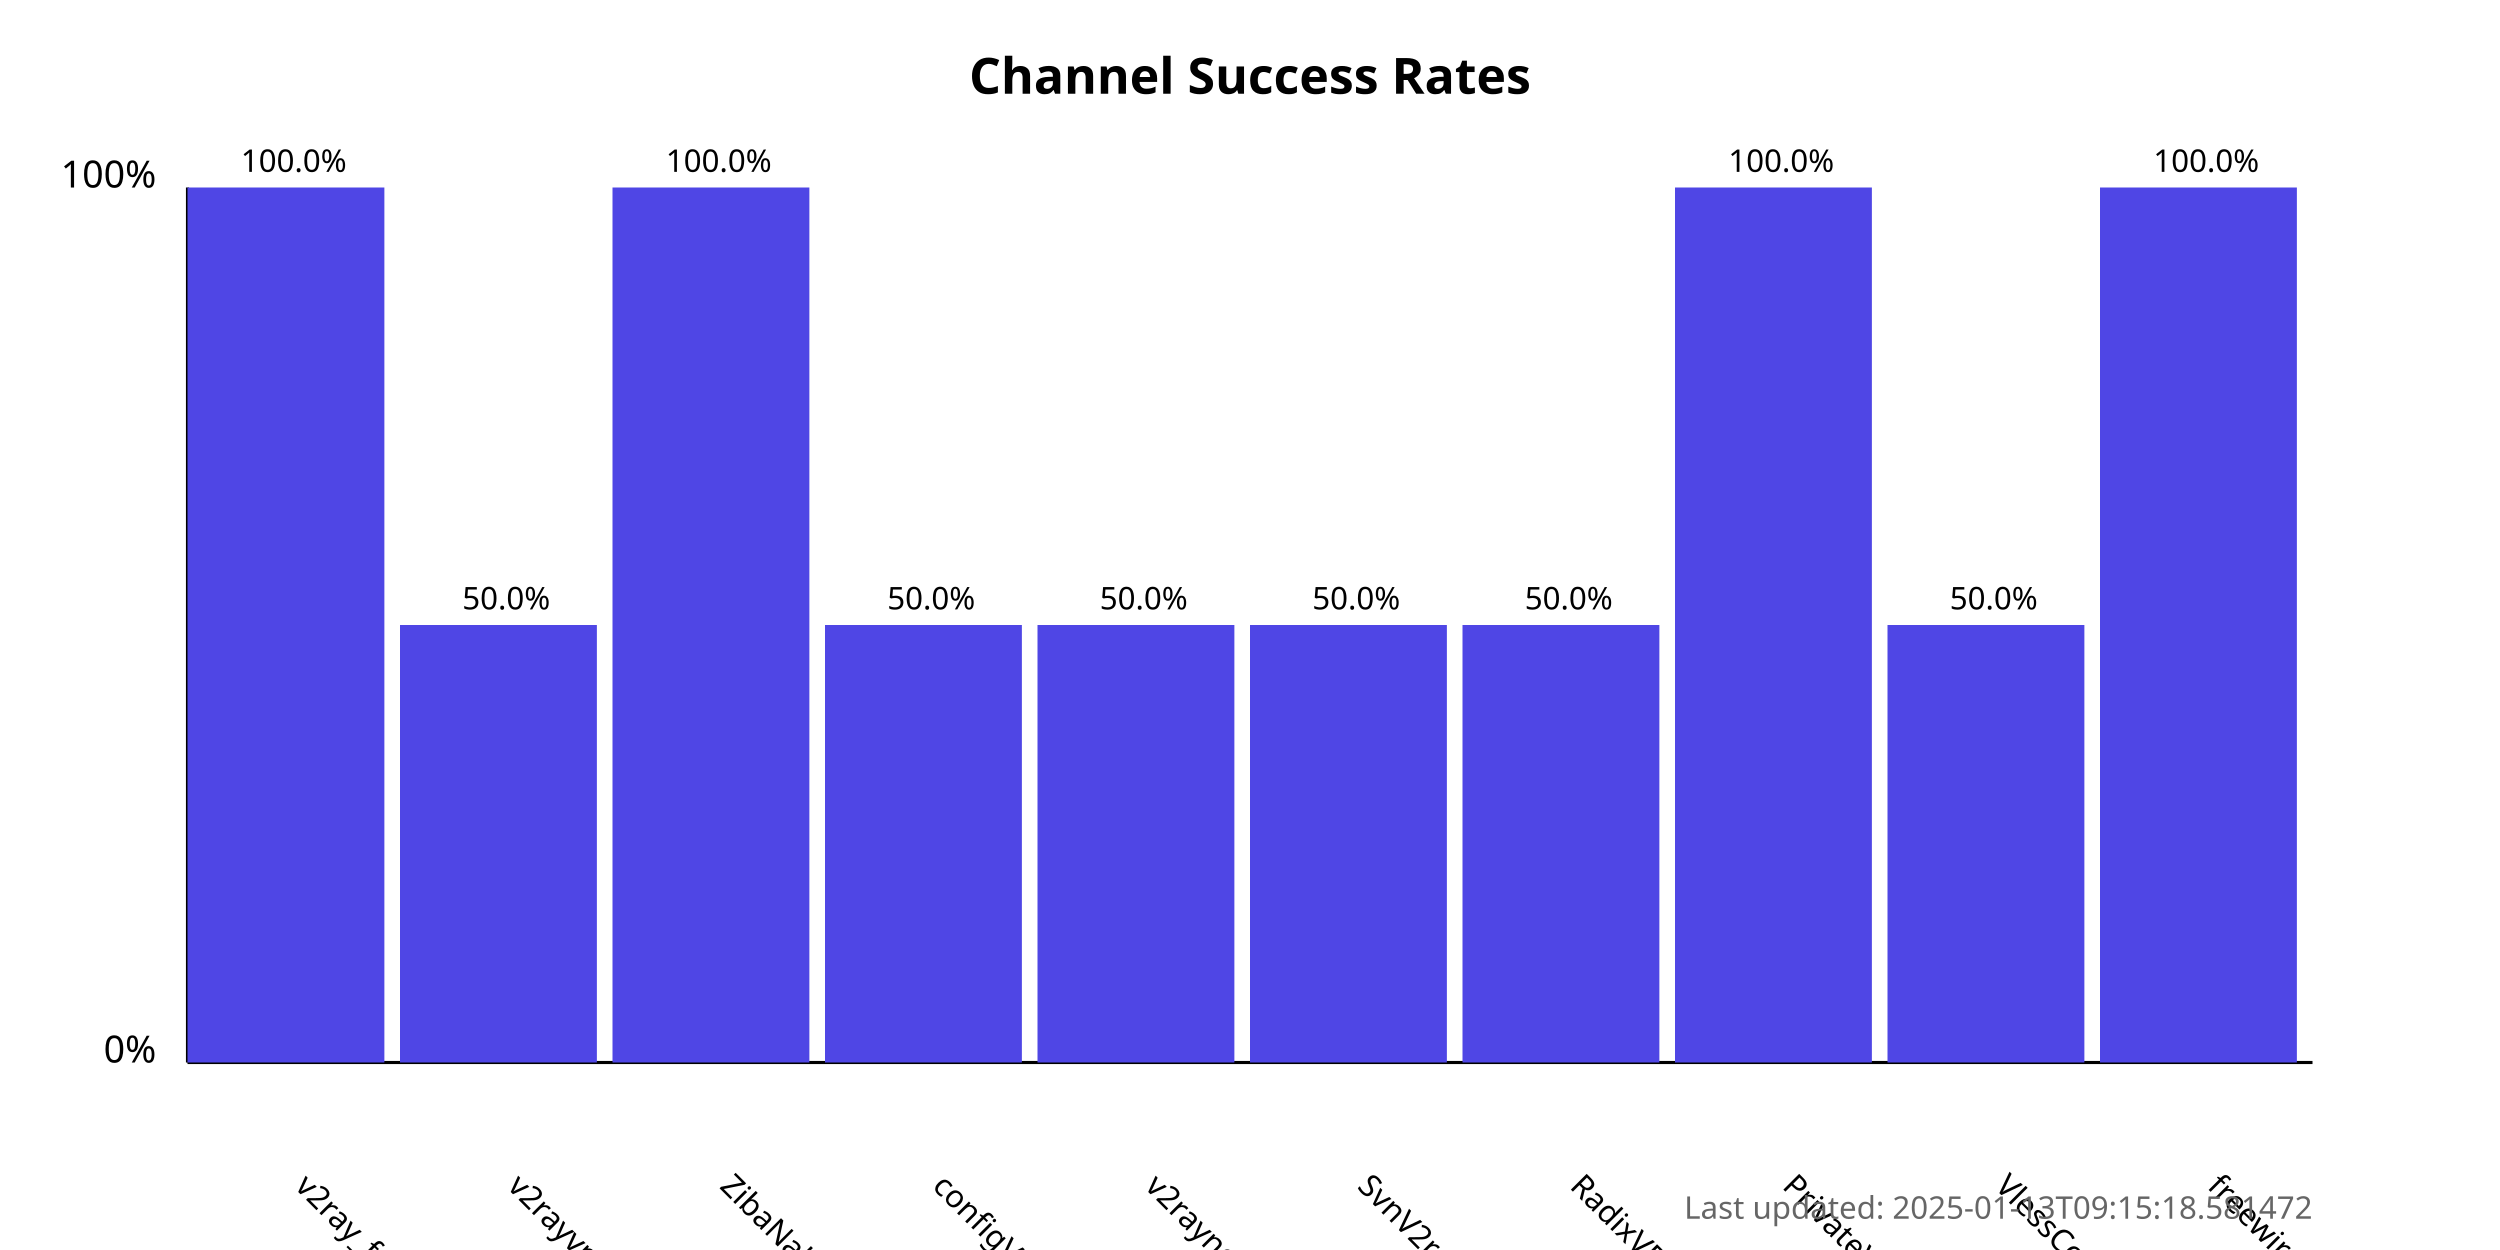
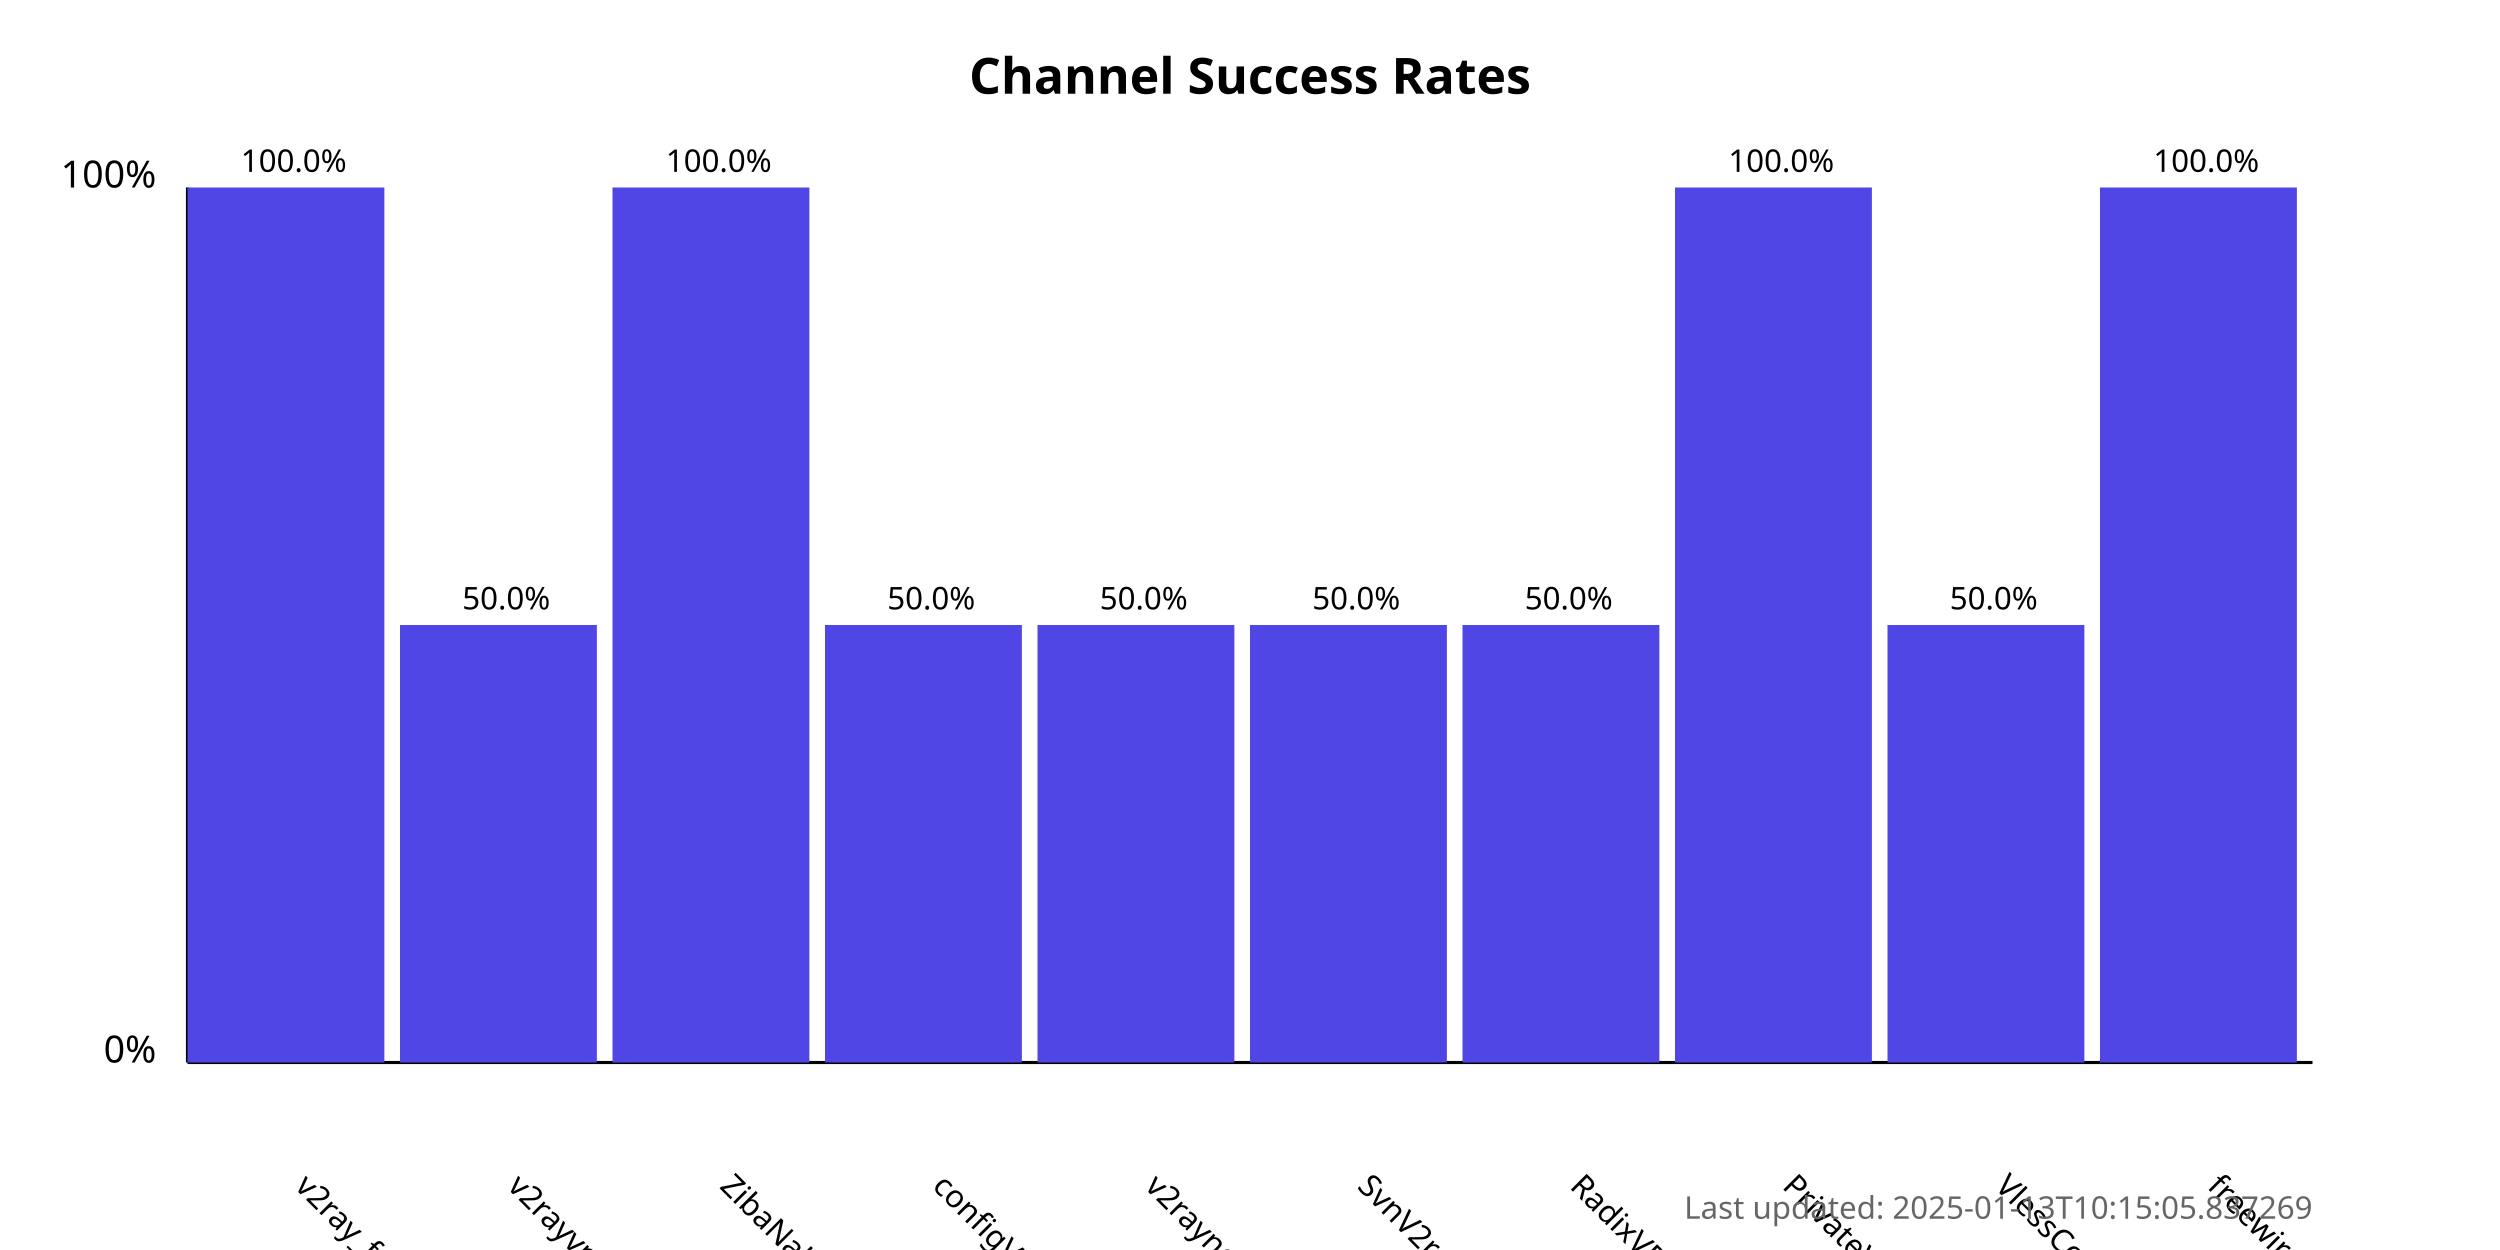
<svg xmlns="http://www.w3.org/2000/svg" width="800" height="400">
  <style>
            .chart-title { font: bold 16px sans-serif; }
            .axis-label { font: 12px sans-serif; }
            .tick-label { font: 10px sans-serif; }
            .bar { fill: #4f46e5; }
            .bar:hover { fill: #6366f1; }
            .timestamp { font: 10px sans-serif; fill: #666; }
        </style>
  <text x="400.0" y="30" text-anchor="middle" class="chart-title">
            Channel Success Rates
        </text>
  <line x1="60" y1="340" x2="60" y2="60" stroke="black" stroke-width="1" />
  <line x1="60" y1="340" x2="740" y2="340" stroke="black" stroke-width="1" />
  <text x="50" y="340" text-anchor="end" class="axis-label">0%</text>
  <text x="50" y="60" text-anchor="end" class="axis-label">100%</text>
  <g>
    <rect x="60" y="60.0" width="63.0" height="280.0" class="bar" />
    <text x="94.0" y="380" transform="rotate(45, 94.0, 380)" text-anchor="start" class="tick-label">
                v2ray_free_conf
            </text>
    <text x="94.0" y="55.0" text-anchor="middle" class="tick-label">
                100.0%
            </text>
  </g>
  <g>
    <rect x="128.0" y="200.0" width="63.0" height="140.0" class="bar" />
    <text x="162.0" y="380" transform="rotate(45, 162.0, 380)" text-anchor="start" class="tick-label">
                v2rayvpno
            </text>
    <text x="162.0" y="195.0" text-anchor="middle" class="tick-label">
                50.0%
            </text>
  </g>
  <g>
    <rect x="196.0" y="60.0" width="63.0" height="280.0" class="bar" />
    <text x="230.0" y="380" transform="rotate(45, 230.0, 380)" text-anchor="start" class="tick-label">
                ZibaNabz
            </text>
    <text x="230.0" y="55.0" text-anchor="middle" class="tick-label">
                100.0%
            </text>
  </g>
  <g>
    <rect x="264.0" y="200.0" width="63.0" height="140.0" class="bar" />
    <text x="298.0" y="380" transform="rotate(45, 298.0, 380)" text-anchor="start" class="tick-label">
                configV2rayForFree
            </text>
    <text x="298.0" y="195.0" text-anchor="middle" class="tick-label">
                50.0%
            </text>
  </g>
  <g>
    <rect x="332.0" y="200.0" width="63.0" height="140.0" class="bar" />
    <text x="366.0" y="380" transform="rotate(45, 366.0, 380)" text-anchor="start" class="tick-label">
                v2rayngvpn
            </text>
    <text x="366.0" y="195.0" text-anchor="middle" class="tick-label">
                50.0%
            </text>
  </g>
  <g>
    <rect x="400.0" y="200.0" width="63.0" height="140.0" class="bar" />
    <text x="434.0" y="380" transform="rotate(45, 434.0, 380)" text-anchor="start" class="tick-label">
                SvnV2ray
            </text>
    <text x="434.0" y="195.0" text-anchor="middle" class="tick-label">
                50.0%
            </text>
  </g>
  <g>
    <rect x="468.0" y="200.0" width="63.0" height="140.0" class="bar" />
    <text x="502.0" y="380" transform="rotate(45, 502.0, 380)" text-anchor="start" class="tick-label">
                RadixVPN
            </text>
    <text x="502.0" y="195.0" text-anchor="middle" class="tick-label">
                50.0%
            </text>
  </g>
  <g>
    <rect x="536.0" y="60.0" width="63.0" height="280.0" class="bar" />
    <text x="570.0" y="380" transform="rotate(45, 570.0, 380)" text-anchor="start" class="tick-label">
                PrivateVPNs
            </text>
    <text x="570.0" y="55.0" text-anchor="middle" class="tick-label">
                100.0%
            </text>
  </g>
  <g>
    <rect x="604.0" y="200.0" width="63.0" height="140.0" class="bar" />
    <text x="638.0" y="380" transform="rotate(45, 638.0, 380)" text-anchor="start" class="tick-label">
                VlessConfig
            </text>
    <text x="638.0" y="195.0" text-anchor="middle" class="tick-label">
                50.0%
            </text>
  </g>
  <g>
    <rect x="672.0" y="60.0" width="63.0" height="280.0" class="bar" />
    <text x="706.0" y="380" transform="rotate(45, 706.0, 380)" text-anchor="start" class="tick-label">
                freewireguard
            </text>
    <text x="706.0" y="55.0" text-anchor="middle" class="tick-label">
                100.0%
            </text>
  </g>
  <text x="740" y="390" text-anchor="end" class="timestamp">
-             Last updated: 2025-01-13T09:15:18.581472
+             Last updated: 2025-01-13T10:15:05.837269
        </text>
</svg>
